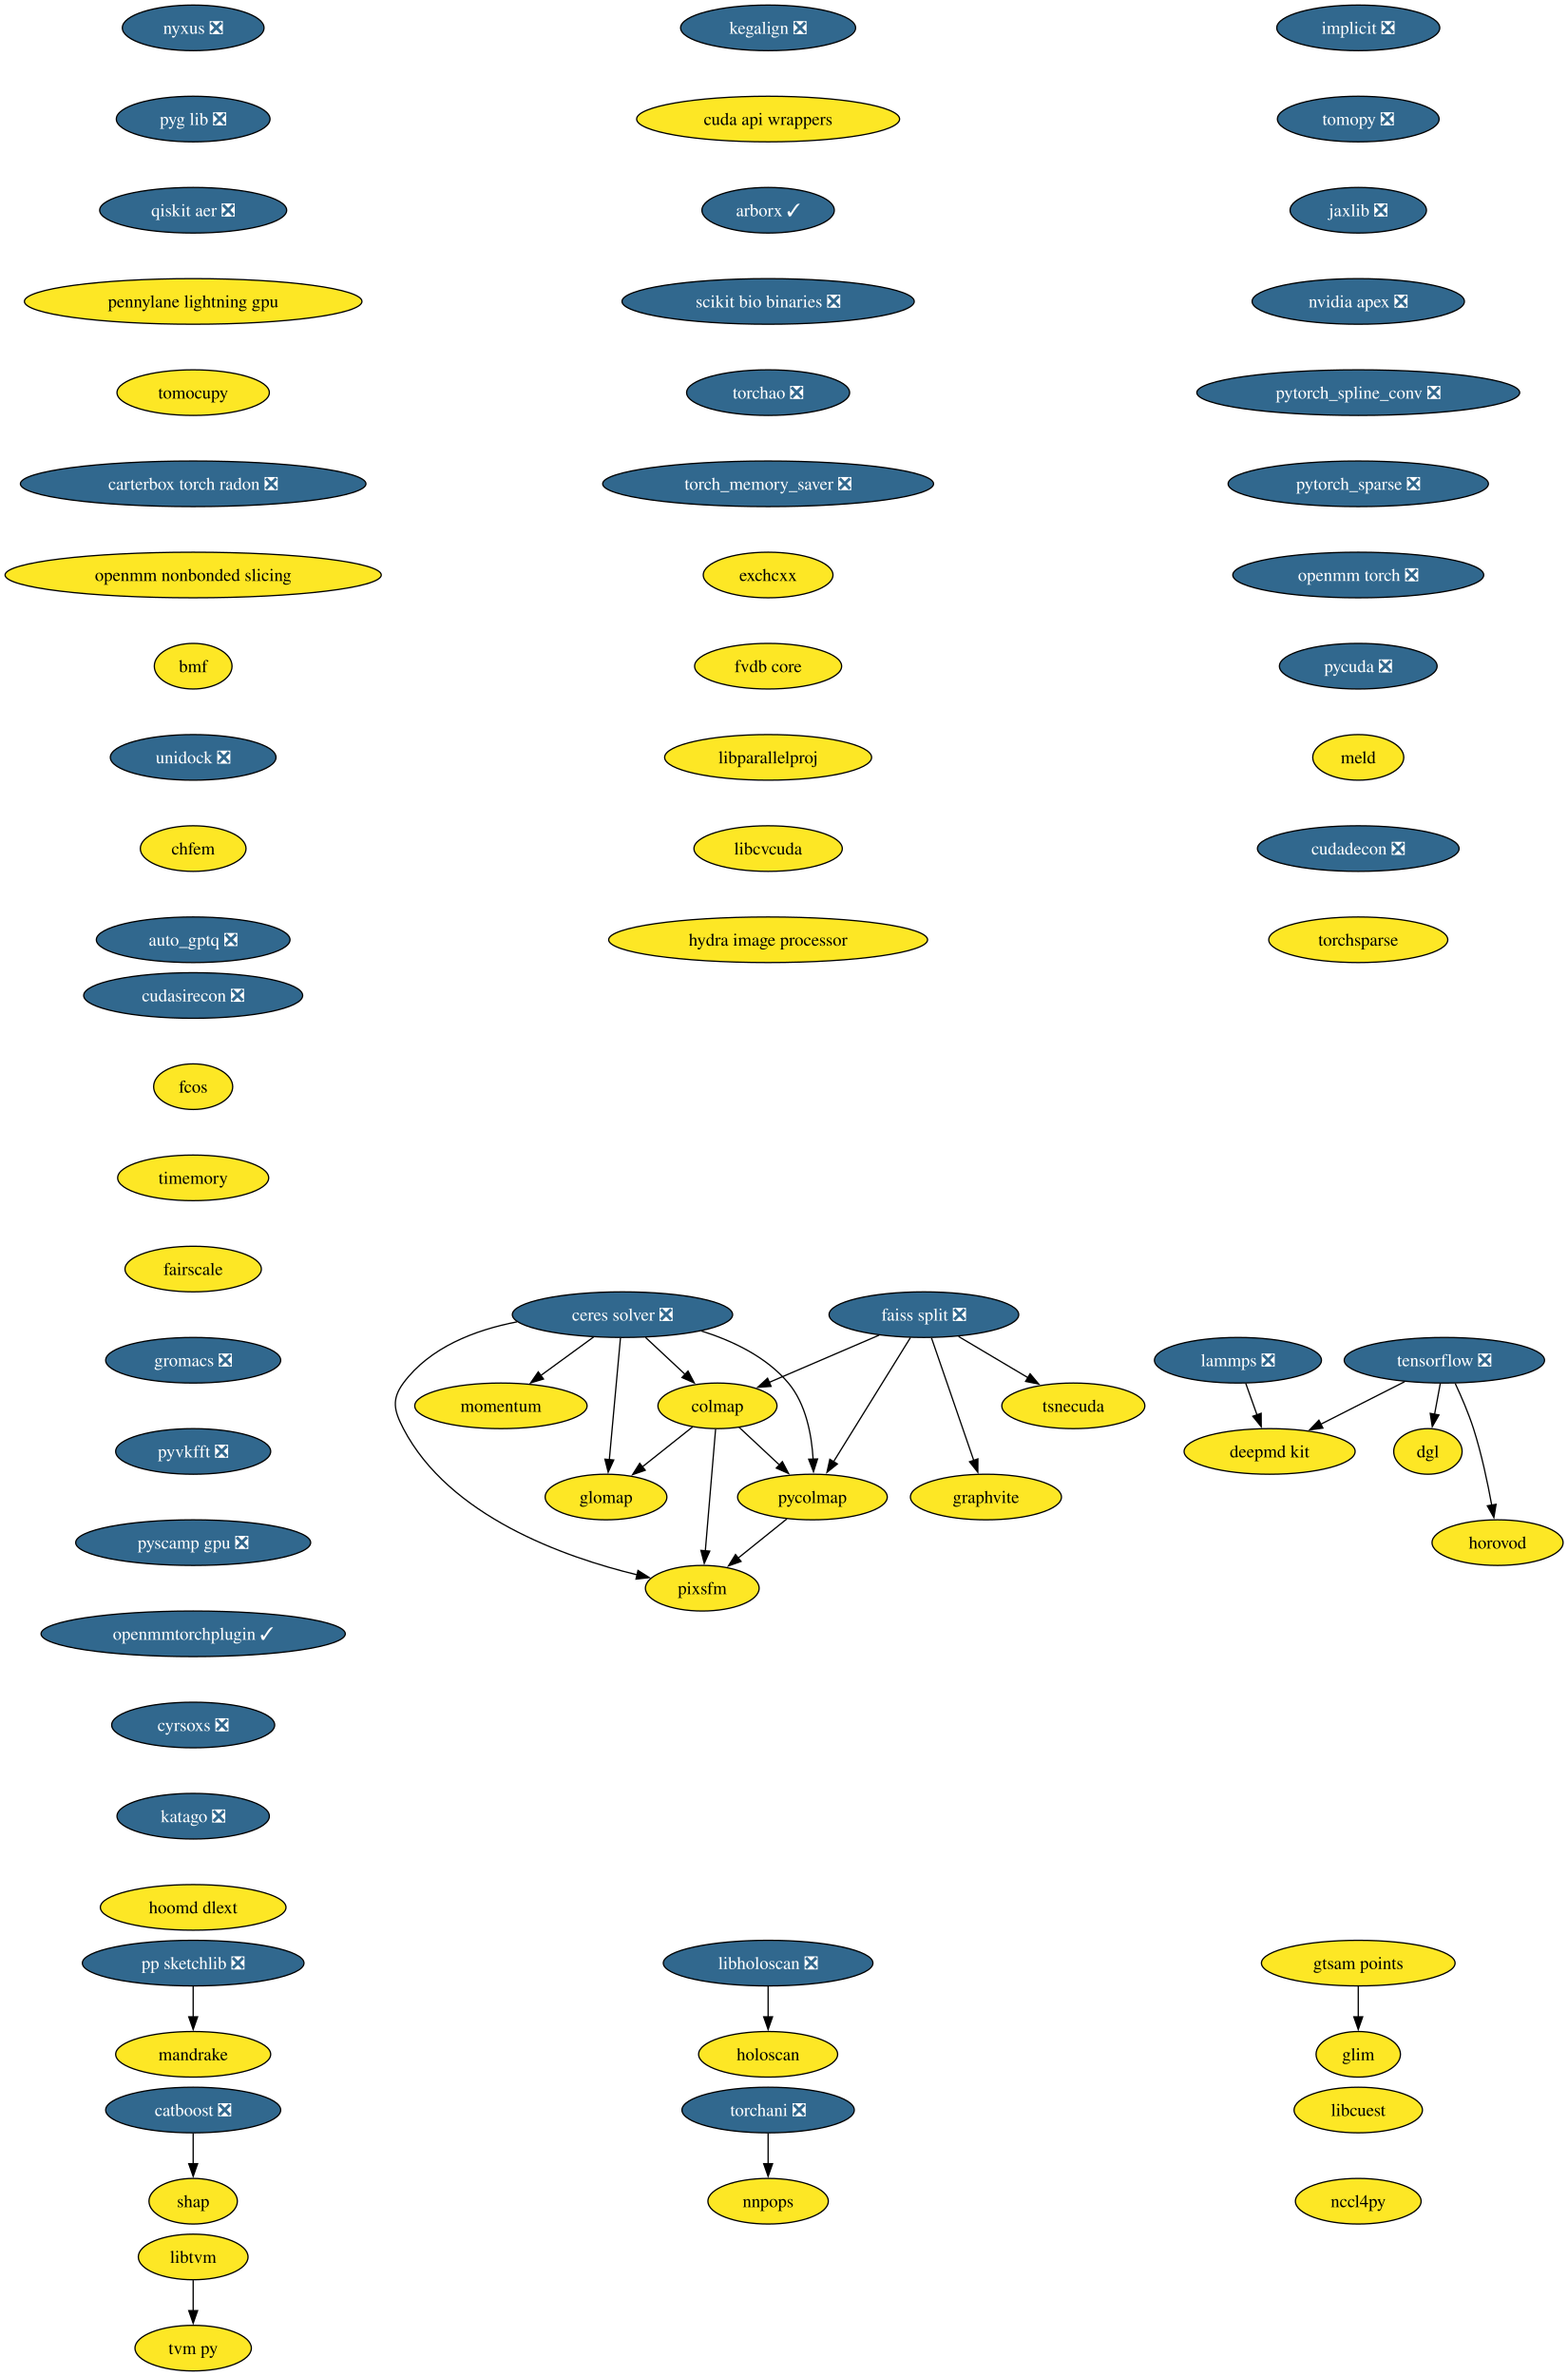
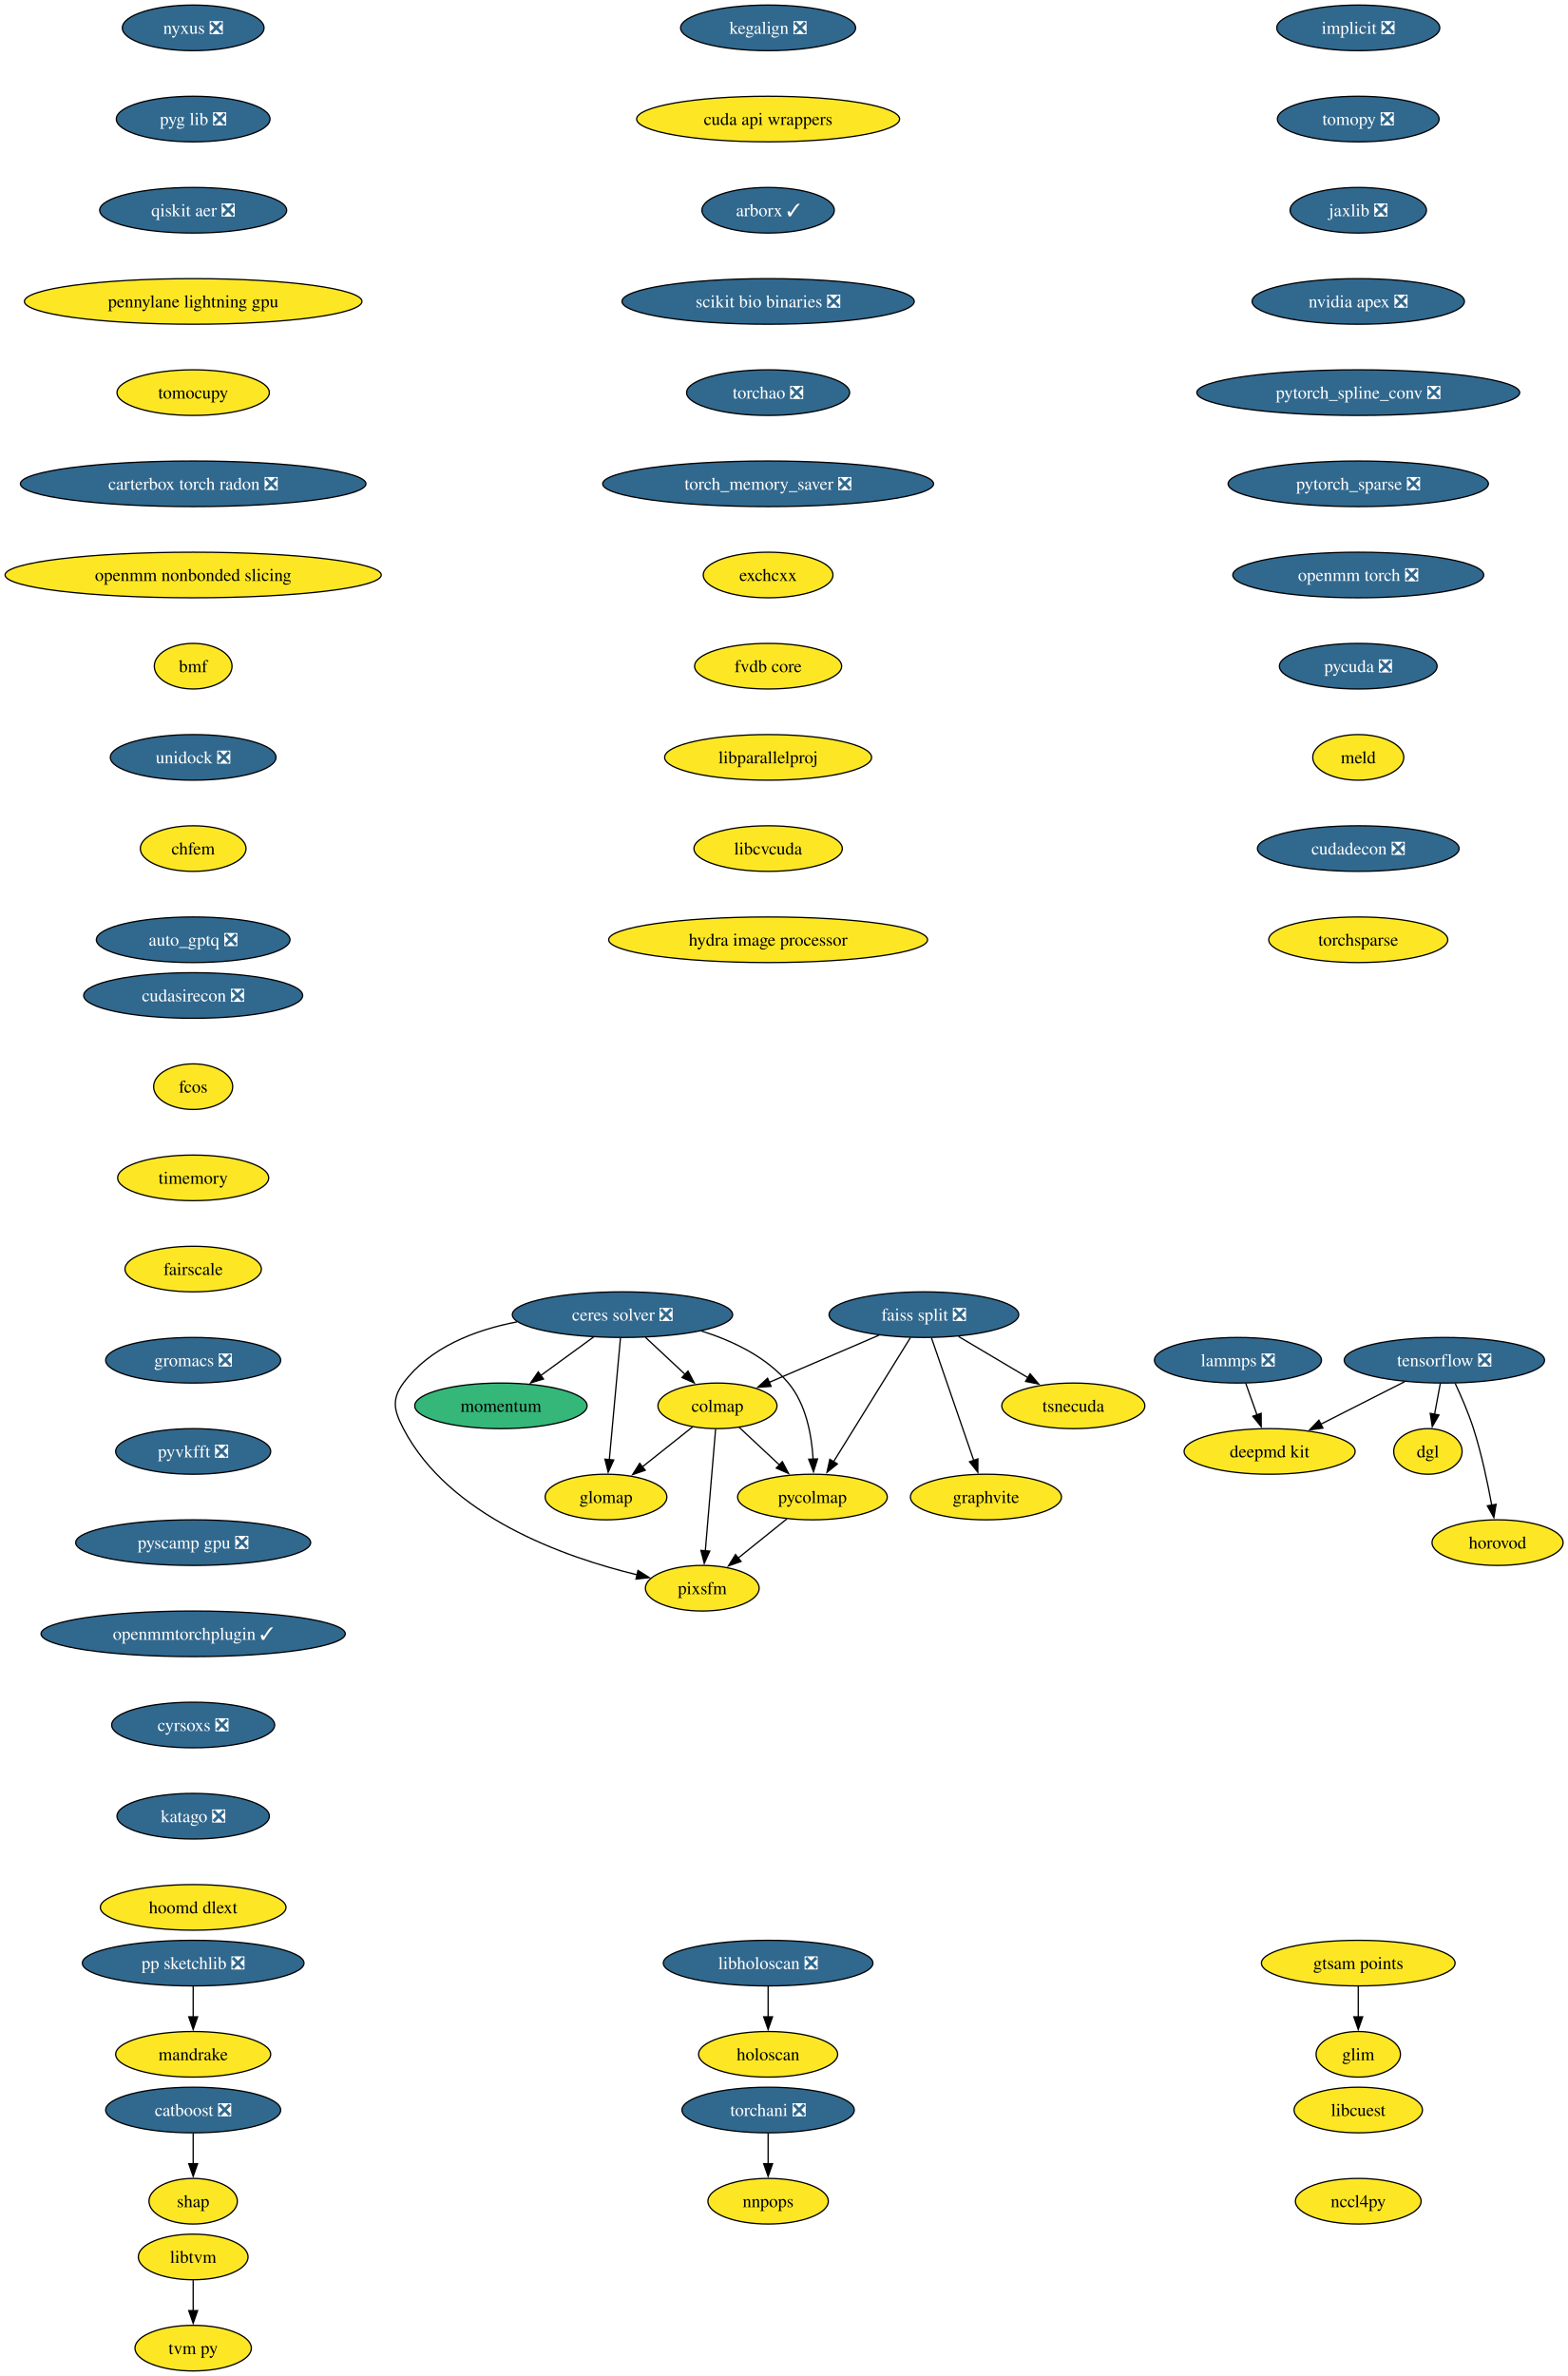
<svg xmlns="http://www.w3.org/2000/svg" xmlns:xlink="http://www.w3.org/1999/xlink" width="1238pt" height="1876pt" viewBox="0.00 0.00 1238.00 1876.00">
  <g id="graph0" class="graph" transform="scale(1 1) rotate(0) translate(4 1872)">
    <polygon fill="white" stroke="none" points="-4,4 -4,-1872 1234.28,-1872 1234.28,4 -4,4" />
    <g id="node1" class="node">
      <g id="a_node1">
        <a xlink:href="https://github.com/conda-forge/implicit-feedstock/pull/114" xlink:title="implicit ❎">
          <ellipse fill="#31688e" stroke="black" cx="1068.54" cy="-1850" rx="64.36" ry="18" />
          <text xml:space="preserve" text-anchor="middle" x="1068.54" y="-1845.33" font-family="Times,serif" font-size="14.00" fill="white">implicit ❎</text>
        </a>
      </g>
    </g>
    <g id="node2" class="node">
      <g id="a_node2">
        <a xlink:href="https://github.com/conda-forge/tomopy-feedstock/pull/88" xlink:title="tomopy ❎">
          <ellipse fill="#31688e" stroke="black" cx="1068.54" cy="-1778" rx="63.84" ry="18" />
          <text xml:space="preserve" text-anchor="middle" x="1068.54" y="-1773.33" font-family="Times,serif" font-size="14.00" fill="white">tomopy ❎</text>
        </a>
      </g>
    </g>
    <g id="node3" class="node">
      <g id="a_node3">
        <a xlink:href="https://github.com/conda-forge/jaxlib-feedstock/pull/323" xlink:title="jaxlib ❎">
          <ellipse fill="#31688e" stroke="black" cx="1068.54" cy="-1706" rx="53.84" ry="18" />
          <text xml:space="preserve" text-anchor="middle" x="1068.54" y="-1701.33" font-family="Times,serif" font-size="14.00" fill="white">jaxlib ❎</text>
        </a>
      </g>
    </g>
    <g id="node17" class="node">
      <g id="a_node17">
        <a xlink:href="https://github.com/conda-forge/nvidia-apex-feedstock/pull/65" xlink:title="nvidia apex ❎">
          <ellipse fill="#31688e" stroke="black" cx="1068.54" cy="-1634" rx="83.83" ry="18" />
          <text xml:space="preserve" text-anchor="middle" x="1068.54" y="-1629.33" font-family="Times,serif" font-size="14.00" fill="white">nvidia apex ❎</text>
        </a>
      </g>
    </g>
    <g id="node4" class="node">
      <g id="a_node4">
        <a xlink:href="https://github.com/conda-forge/tensorflow-feedstock/pull/456" xlink:title="tensorflow ❎">
          <ellipse fill="#31688e" stroke="black" cx="1136.54" cy="-798" rx="79.09" ry="18" />
          <text xml:space="preserve" text-anchor="middle" x="1136.54" y="-793.33" font-family="Times,serif" font-size="14.00" fill="white">tensorflow ❎</text>
        </a>
      </g>
    </g>
    <g id="node5" class="node">
      <g id="a_node5">
        <a xlink:href="https://github.com/conda-forge/deepmd-kit-feedstock" xlink:title="deepmd kit">
          <ellipse fill="#fde725" stroke="black" cx="998.54" cy="-726" rx="67.52" ry="18" />
          <text xml:space="preserve" text-anchor="middle" x="998.54" y="-721.33" font-family="Times,serif" font-size="14.00">deepmd kit</text>
        </a>
      </g>
    </g>
    <g id="edge3" class="edge">
      <path fill="none" stroke="black" d="M1105.23,-781.12C1085.54,-771.13 1059.96,-758.16 1038.78,-747.41" />
      <polygon fill="black" stroke="black" points="1040.63,-744.43 1030.13,-743.02 1037.47,-750.67 1040.63,-744.43" />
    </g>
    <g id="node6" class="node">
      <g id="a_node6">
        <a xlink:href="https://github.com/conda-forge/dgl-feedstock" xlink:title="dgl">
          <ellipse fill="#fde725" stroke="black" cx="1123.54" cy="-726" rx="27.01" ry="18" />
          <text xml:space="preserve" text-anchor="middle" x="1123.54" y="-721.33" font-family="Times,serif" font-size="14.00">dgl</text>
        </a>
      </g>
    </g>
    <g id="edge4" class="edge">
      <path fill="none" stroke="black" d="M1133.33,-779.7C1131.96,-772.32 1130.32,-763.52 1128.79,-755.25" />
      <polygon fill="black" stroke="black" points="1132.26,-754.79 1126.99,-745.59 1125.38,-756.06 1132.26,-754.79" />
    </g>
    <g id="node7" class="node">
      <g id="a_node7">
        <a xlink:href="https://github.com/conda-forge/horovod-feedstock" xlink:title="horovod">
          <ellipse fill="#fde725" stroke="black" cx="1178.54" cy="-654" rx="51.74" ry="18" />
          <text xml:space="preserve" text-anchor="middle" x="1178.54" y="-649.33" font-family="Times,serif" font-size="14.00">horovod</text>
        </a>
      </g>
    </g>
    <g id="edge5" class="edge">
      <path fill="none" stroke="black" d="M1145.1,-779.67C1149.87,-769.48 1155.62,-756.23 1159.54,-744 1165.88,-724.19 1170.72,-701.23 1173.93,-683.59" />
      <polygon fill="black" stroke="black" points="1177.37,-684.27 1175.63,-673.82 1170.47,-683.07 1177.37,-684.27" />
    </g>
    <g id="node8" class="node">
      <g id="a_node8">
        <a xlink:href="https://github.com/conda-forge/catboost-feedstock/pull/150" xlink:title="catboost ❎">
          <ellipse fill="#31688e" stroke="black" cx="148.54" cy="-206" rx="69.1" ry="18" />
          <text xml:space="preserve" text-anchor="middle" x="148.54" y="-201.33" font-family="Times,serif" font-size="14.00" fill="white">catboost ❎</text>
        </a>
      </g>
    </g>
    <g id="node9" class="node">
      <g id="a_node9">
        <a xlink:href="https://github.com/conda-forge/shap-feedstock" xlink:title="shap">
          <ellipse fill="#fde725" stroke="black" cx="148.54" cy="-134" rx="34.9" ry="18" />
          <text xml:space="preserve" text-anchor="middle" x="148.54" y="-129.32" font-family="Times,serif" font-size="14.00">shap</text>
        </a>
      </g>
    </g>
    <g id="edge6" class="edge">
      <path fill="none" stroke="black" d="M148.54,-187.7C148.54,-180.41 148.54,-171.73 148.54,-163.54" />
      <polygon fill="black" stroke="black" points="152.04,-163.62 148.54,-153.62 145.04,-163.62 152.04,-163.62" />
    </g>
    <g id="node10" class="node">
      <g id="a_node10">
        <a xlink:href="https://github.com/conda-forge/lammps-feedstock/pull/235" xlink:title="lammps ❎">
          <ellipse fill="#31688e" stroke="black" cx="973.54" cy="-798" rx="65.94" ry="18" />
          <text xml:space="preserve" text-anchor="middle" x="973.54" y="-793.33" font-family="Times,serif" font-size="14.00" fill="white">lammps ❎</text>
        </a>
      </g>
    </g>
    <g id="edge7" class="edge">
      <path fill="none" stroke="black" d="M979.72,-779.7C982.41,-772.15 985.64,-763.12 988.65,-754.68" />
      <polygon fill="black" stroke="black" points="991.85,-756.12 991.92,-745.53 985.26,-753.77 991.85,-756.12" />
    </g>
    <g id="node11" class="node">
      <g id="a_node11">
        <a xlink:href="https://github.com/conda-forge/ceres-solver-feedstock/pull/54" xlink:title="ceres solver ❎">
          <ellipse fill="#31688e" stroke="black" cx="487.54" cy="-834" rx="86.98" ry="18" />
          <text xml:space="preserve" text-anchor="middle" x="487.54" y="-829.33" font-family="Times,serif" font-size="14.00" fill="white">ceres solver ❎</text>
        </a>
      </g>
    </g>
    <g id="node12" class="node">
      <g id="a_node12">
        <a xlink:href="https://github.com/conda-forge/colmap-feedstock" xlink:title="colmap">
          <ellipse fill="#fde725" stroke="black" cx="562.54" cy="-762" rx="47" ry="18" />
          <text xml:space="preserve" text-anchor="middle" x="562.54" y="-757.33" font-family="Times,serif" font-size="14.00">colmap</text>
        </a>
      </g>
    </g>
    <g id="edge8" class="edge">
      <path fill="none" stroke="black" d="M505.7,-816.05C515.11,-807.27 526.77,-796.39 537.07,-786.77" />
      <polygon fill="black" stroke="black" points="539.3,-789.48 544.22,-780.1 534.52,-784.36 539.3,-789.48" />
    </g>
    <g id="node13" class="node">
      <g id="a_node13">
        <a xlink:href="https://github.com/conda-forge/pycolmap-feedstock" xlink:title="pycolmap">
          <ellipse fill="#fde725" stroke="black" cx="637.54" cy="-690" rx="59.1" ry="18" />
          <text xml:space="preserve" text-anchor="middle" x="637.54" y="-685.33" font-family="Times,serif" font-size="14.00">pycolmap</text>
        </a>
      </g>
    </g>
    <g id="edge9" class="edge">
      <path fill="none" stroke="black" d="M549.83,-821.12C574.56,-813.36 601.19,-800.67 618.54,-780 632.52,-763.34 636.96,-738.87 638.08,-719.8" />
      <polygon fill="black" stroke="black" points="641.57,-720.07 638.36,-709.98 634.57,-719.87 641.57,-720.07" />
    </g>
    <g id="node14" class="node">
      <g id="a_node14">
        <a xlink:href="https://github.com/conda-forge/pixsfm-feedstock" xlink:title="pixsfm">
          <ellipse fill="#fde725" stroke="black" cx="550.54" cy="-618" rx="44.9" ry="18" />
          <text xml:space="preserve" text-anchor="middle" x="550.54" y="-613.33" font-family="Times,serif" font-size="14.00">pixsfm</text>
        </a>
      </g>
    </g>
    <g id="edge10" class="edge">
      <path fill="none" stroke="black" d="M404.31,-828.32C370.87,-821.85 335.37,-808.16 314.54,-780 305.03,-767.14 307.15,-758.19 314.54,-744 350.59,-674.81 441.23,-642.57 499.1,-628.6" />
      <polygon fill="black" stroke="black" points="499.78,-632.04 508.74,-626.38 498.21,-625.21 499.78,-632.04" />
    </g>
    <g id="node15" class="node">
      <g id="a_node15">
        <a xlink:href="https://github.com/conda-forge/momentum-feedstock" xlink:title="momentum">
-           <ellipse fill="#fde725" stroke="black" cx="391.54" cy="-762" rx="68.04" ry="18" />
+           <ellipse fill="#35b779" stroke="black" cx="391.54" cy="-762" rx="68.04" ry="18" />
          <text xml:space="preserve" text-anchor="middle" x="391.54" y="-757.33" font-family="Times,serif" font-size="14.00">momentum</text>
        </a>
      </g>
    </g>
    <g id="edge11" class="edge">
      <path fill="none" stroke="black" d="M464.79,-816.41C452.27,-807.28 436.54,-795.81 422.87,-785.84" />
      <polygon fill="black" stroke="black" points="425.16,-783.18 415.02,-780.12 421.04,-788.84 425.16,-783.18" />
    </g>
    <g id="node16" class="node">
      <g id="a_node16">
        <a xlink:href="https://github.com/conda-forge/glomap-feedstock" xlink:title="glomap">
          <ellipse fill="#fde725" stroke="black" cx="474.54" cy="-690" rx="48.05" ry="18" />
          <text xml:space="preserve" text-anchor="middle" x="474.54" y="-685.33" font-family="Times,serif" font-size="14.00">glomap</text>
        </a>
      </g>
    </g>
    <g id="edge12" class="edge">
      <path fill="none" stroke="black" d="M485.95,-815.59C483.75,-791.61 479.77,-748.14 477.14,-719.42" />
      <polygon fill="black" stroke="black" points="480.64,-719.26 476.24,-709.62 473.67,-719.9 480.64,-719.26" />
    </g>
    <g id="edge13" class="edge">
      <path fill="none" stroke="black" d="M579.56,-745.12C589.04,-736.27 601.04,-725.07 611.66,-715.16" />
      <polygon fill="black" stroke="black" points="613.78,-717.97 618.7,-708.58 609,-712.85 613.78,-717.97" />
    </g>
    <g id="edge14" class="edge">
      <path fill="none" stroke="black" d="M561.07,-743.59C559.04,-719.61 555.37,-676.14 552.94,-647.42" />
      <polygon fill="black" stroke="black" points="556.44,-647.29 552.11,-637.62 549.47,-647.88 556.44,-647.29" />
    </g>
    <g id="edge15" class="edge">
      <path fill="none" stroke="black" d="M543.01,-745.46C531.24,-736.11 516.05,-724.02 502.97,-713.62" />
      <polygon fill="black" stroke="black" points="505.51,-711.16 495.5,-707.68 501.15,-716.64 505.51,-711.16" />
    </g>
    <g id="edge16" class="edge">
      <path fill="none" stroke="black" d="M617.36,-672.76C605.89,-663.53 591.35,-651.83 578.76,-641.7" />
      <polygon fill="black" stroke="black" points="581.17,-639.16 571.19,-635.61 576.79,-644.61 581.17,-639.16" />
    </g>
    <g id="node18" class="node">
      <g id="a_node18">
        <a xlink:href="https://github.com/conda-forge/pytorch_spline_conv-feedstock/pull/48" xlink:title="pytorch_spline_conv ❎">
          <ellipse fill="#31688e" stroke="black" cx="1068.54" cy="-1562" rx="127.49" ry="18" />
          <text xml:space="preserve" text-anchor="middle" x="1068.54" y="-1557.33" font-family="Times,serif" font-size="14.00" fill="white">pytorch_spline_conv ❎</text>
        </a>
      </g>
    </g>
    <g id="node24" class="node">
      <g id="a_node24">
        <a xlink:href="https://github.com/conda-forge/pytorch_sparse-feedstock/pull/76" xlink:title="pytorch_sparse ❎">
          <ellipse fill="#31688e" stroke="black" cx="1068.54" cy="-1490" rx="102.77" ry="18" />
          <text xml:space="preserve" text-anchor="middle" x="1068.54" y="-1485.33" font-family="Times,serif" font-size="14.00" fill="white">pytorch_sparse ❎</text>
        </a>
      </g>
    </g>
    <g id="node19" class="node">
      <g id="a_node19">
        <a xlink:href="https://github.com/conda-forge/pp-sketchlib-feedstock/pull/66" xlink:title="pp sketchlib ❎">
          <ellipse fill="#31688e" stroke="black" cx="148.54" cy="-322" rx="87.51" ry="18" />
          <text xml:space="preserve" text-anchor="middle" x="148.54" y="-317.32" font-family="Times,serif" font-size="14.00" fill="white">pp sketchlib ❎</text>
        </a>
      </g>
    </g>
    <g id="node20" class="node">
      <g id="a_node20">
        <a xlink:href="https://github.com/conda-forge/mandrake-feedstock" xlink:title="mandrake">
          <ellipse fill="#fde725" stroke="black" cx="148.54" cy="-250" rx="61.2" ry="18" />
          <text xml:space="preserve" text-anchor="middle" x="148.54" y="-245.32" font-family="Times,serif" font-size="14.00">mandrake</text>
        </a>
      </g>
    </g>
    <g id="edge19" class="edge">
      <path fill="none" stroke="black" d="M148.54,-303.7C148.54,-296.41 148.54,-287.73 148.54,-279.54" />
      <polygon fill="black" stroke="black" points="152.04,-279.62 148.54,-269.62 145.04,-279.62 152.04,-279.62" />
    </g>
    <g id="node21" class="node">
      <g id="a_node21">
        <a xlink:href="https://github.com/conda-forge/faiss-split-feedstock/pull/97" xlink:title="faiss split ❎">
          <ellipse fill="#31688e" stroke="black" cx="725.54" cy="-834" rx="74.88" ry="18" />
          <text xml:space="preserve" text-anchor="middle" x="725.54" y="-829.33" font-family="Times,serif" font-size="14.00" fill="white">faiss split ❎</text>
        </a>
      </g>
    </g>
    <g id="edge20" class="edge">
      <path fill="none" stroke="black" d="M690.17,-817.81C664.66,-806.86 630.16,-792.04 603.46,-780.57" />
      <polygon fill="black" stroke="black" points="604.87,-777.37 594.3,-776.64 602.11,-783.8 604.87,-777.37" />
    </g>
    <g id="edge21" class="edge">
      <path fill="none" stroke="black" d="M714.92,-815.87C699.79,-791.46 671.89,-746.43 654.05,-717.64" />
      <polygon fill="black" stroke="black" points="657.23,-716.13 648.99,-709.48 651.28,-719.82 657.23,-716.13" />
    </g>
    <g id="node22" class="node">
      <g id="a_node22">
        <a xlink:href="https://github.com/conda-forge/tsnecuda-feedstock" xlink:title="tsnecuda">
          <ellipse fill="#fde725" stroke="black" cx="843.54" cy="-762" rx="56.47" ry="18" />
          <text xml:space="preserve" text-anchor="middle" x="843.54" y="-757.33" font-family="Times,serif" font-size="14.00">tsnecuda</text>
        </a>
      </g>
    </g>
    <g id="edge22" class="edge">
      <path fill="none" stroke="black" d="M752.91,-816.76C769.34,-807.02 790.41,-794.52 808.1,-784.02" />
      <polygon fill="black" stroke="black" points="809.42,-787.31 816.23,-779.2 805.85,-781.29 809.42,-787.31" />
    </g>
    <g id="node23" class="node">
      <g id="a_node23">
        <a xlink:href="https://github.com/conda-forge/graphvite-feedstock" xlink:title="graphvite">
          <ellipse fill="#fde725" stroke="black" cx="774.54" cy="-690" rx="59.63" ry="18" />
          <text xml:space="preserve" text-anchor="middle" x="774.54" y="-685.33" font-family="Times,serif" font-size="14.00">graphvite</text>
        </a>
      </g>
    </g>
    <g id="edge23" class="edge">
      <path fill="none" stroke="black" d="M731.55,-815.59C739.9,-791.4 755.09,-747.36 765,-718.65" />
      <polygon fill="black" stroke="black" points="768.19,-720.14 768.14,-709.54 761.57,-717.85 768.19,-720.14" />
    </g>
    <g id="node25" class="node">
      <g id="a_node25">
        <a xlink:href="https://github.com/conda-forge/openmm-torch-feedstock/pull/74" xlink:title="openmm torch ❎">
          <ellipse fill="#31688e" stroke="black" cx="1068.54" cy="-1418" rx="99.08" ry="18" />
          <text xml:space="preserve" text-anchor="middle" x="1068.54" y="-1413.33" font-family="Times,serif" font-size="14.00" fill="white">openmm torch ❎</text>
        </a>
      </g>
    </g>
    <g id="node30" class="node">
      <g id="a_node30">
        <a xlink:href="https://github.com/conda-forge/pycuda-feedstock/pull/53" xlink:title="pycuda ❎">
          <ellipse fill="#31688e" stroke="black" cx="1068.54" cy="-1346" rx="62.26" ry="18" />
          <text xml:space="preserve" text-anchor="middle" x="1068.54" y="-1341.33" font-family="Times,serif" font-size="14.00" fill="white">pycuda ❎</text>
        </a>
      </g>
    </g>
    <g id="node26" class="node">
      <g id="a_node26">
        <a xlink:href="https://github.com/conda-forge/libtvm-feedstock" xlink:title="libtvm">
          <ellipse fill="#fde725" stroke="black" cx="148.54" cy="-90" rx="43.32" ry="18" />
          <text xml:space="preserve" text-anchor="middle" x="148.54" y="-85.33" font-family="Times,serif" font-size="14.00">libtvm</text>
        </a>
      </g>
    </g>
    <g id="node27" class="node">
      <g id="a_node27">
        <a xlink:href="https://github.com/conda-forge/tvm-py-feedstock" xlink:title="tvm py">
          <ellipse fill="#fde725" stroke="black" cx="148.54" cy="-18" rx="45.95" ry="18" />
          <text xml:space="preserve" text-anchor="middle" x="148.54" y="-13.32" font-family="Times,serif" font-size="14.00">tvm py</text>
        </a>
      </g>
    </g>
    <g id="edge26" class="edge">
      <path fill="none" stroke="black" d="M148.54,-71.7C148.54,-64.41 148.54,-55.73 148.54,-47.54" />
      <polygon fill="black" stroke="black" points="152.04,-47.62 148.54,-37.62 145.04,-47.62 152.04,-47.62" />
    </g>
    <g id="node28" class="node">
      <g id="a_node28">
        <a xlink:href="https://github.com/conda-forge/torchani-feedstock/pull/57" xlink:title="torchani ❎">
          <ellipse fill="#31688e" stroke="black" cx="602.54" cy="-206" rx="68.04" ry="18" />
          <text xml:space="preserve" text-anchor="middle" x="602.54" y="-201.33" font-family="Times,serif" font-size="14.00" fill="white">torchani ❎</text>
        </a>
      </g>
    </g>
    <g id="node29" class="node">
      <g id="a_node29">
        <a xlink:href="https://github.com/conda-forge/nnpops-feedstock" xlink:title="nnpops">
          <ellipse fill="#fde725" stroke="black" cx="602.54" cy="-134" rx="47.53" ry="18" />
          <text xml:space="preserve" text-anchor="middle" x="602.54" y="-129.32" font-family="Times,serif" font-size="14.00">nnpops</text>
        </a>
      </g>
    </g>
    <g id="edge27" class="edge">
      <path fill="none" stroke="black" d="M602.54,-187.7C602.54,-180.41 602.54,-171.73 602.54,-163.54" />
      <polygon fill="black" stroke="black" points="606.04,-163.62 602.54,-153.62 599.04,-163.62 606.04,-163.62" />
    </g>
    <g id="node31" class="node">
      <g id="a_node31">
        <a xlink:href="https://github.com/conda-forge/meld-feedstock" xlink:title="meld">
          <ellipse fill="#fde725" stroke="black" cx="1068.54" cy="-1274" rx="35.95" ry="18" />
          <text xml:space="preserve" text-anchor="middle" x="1068.54" y="-1269.33" font-family="Times,serif" font-size="14.00">meld</text>
        </a>
      </g>
    </g>
    <g id="node32" class="node">
      <g id="a_node32">
        <a xlink:href="https://github.com/conda-forge/cudadecon-feedstock/pull/35" xlink:title="cudadecon ❎">
          <ellipse fill="#31688e" stroke="black" cx="1068.54" cy="-1202" rx="79.62" ry="18" />
          <text xml:space="preserve" text-anchor="middle" x="1068.54" y="-1197.33" font-family="Times,serif" font-size="14.00" fill="white">cudadecon ❎</text>
        </a>
      </g>
    </g>
    <g id="node33" class="node">
      <g id="a_node33">
        <a xlink:href="https://github.com/conda-forge/torchsparse-feedstock" xlink:title="torchsparse">
          <ellipse fill="#fde725" stroke="black" cx="1068.54" cy="-1130" rx="70.68" ry="18" />
          <text xml:space="preserve" text-anchor="middle" x="1068.54" y="-1125.33" font-family="Times,serif" font-size="14.00">torchsparse</text>
        </a>
      </g>
    </g>
    <g id="node34" class="node">
      <g id="a_node34">
        <a xlink:href="https://github.com/conda-forge/cudasirecon-feedstock/pull/33" xlink:title="cudasirecon ❎">
          <ellipse fill="#31688e" stroke="black" cx="148.54" cy="-1086" rx="86.46" ry="18" />
          <text xml:space="preserve" text-anchor="middle" x="148.54" y="-1081.33" font-family="Times,serif" font-size="14.00" fill="white">cudasirecon ❎</text>
        </a>
      </g>
    </g>
    <g id="node35" class="node">
      <g id="a_node35">
        <a xlink:href="https://github.com/conda-forge/fcos-feedstock" xlink:title="fcos">
          <ellipse fill="#fde725" stroke="black" cx="148.54" cy="-1014" rx="31.22" ry="18" />
          <text xml:space="preserve" text-anchor="middle" x="148.54" y="-1009.33" font-family="Times,serif" font-size="14.00">fcos</text>
        </a>
      </g>
    </g>
    <g id="node36" class="node">
      <g id="a_node36">
        <a xlink:href="https://github.com/conda-forge/timemory-feedstock" xlink:title="timemory">
          <ellipse fill="#fde725" stroke="black" cx="148.54" cy="-942" rx="59.63" ry="18" />
          <text xml:space="preserve" text-anchor="middle" x="148.54" y="-937.33" font-family="Times,serif" font-size="14.00">timemory</text>
        </a>
      </g>
    </g>
    <g id="node37" class="node">
      <g id="a_node37">
        <a xlink:href="https://github.com/conda-forge/fairscale-feedstock" xlink:title="fairscale">
          <ellipse fill="#fde725" stroke="black" cx="148.54" cy="-870" rx="53.84" ry="18" />
          <text xml:space="preserve" text-anchor="middle" x="148.54" y="-865.33" font-family="Times,serif" font-size="14.00">fairscale</text>
        </a>
      </g>
    </g>
    <g id="node38" class="node">
      <g id="a_node38">
        <a xlink:href="https://github.com/conda-forge/gromacs-feedstock/pull/81" xlink:title="gromacs ❎">
          <ellipse fill="#31688e" stroke="black" cx="148.54" cy="-798" rx="69.1" ry="18" />
          <text xml:space="preserve" text-anchor="middle" x="148.54" y="-793.33" font-family="Times,serif" font-size="14.00" fill="white">gromacs ❎</text>
        </a>
      </g>
    </g>
    <g id="node39" class="node">
      <g id="a_node39">
        <a xlink:href="https://github.com/conda-forge/pyvkfft-feedstock/pull/32" xlink:title="pyvkfft ❎">
          <ellipse fill="#31688e" stroke="black" cx="148.54" cy="-726" rx="61.2" ry="18" />
          <text xml:space="preserve" text-anchor="middle" x="148.54" y="-721.33" font-family="Times,serif" font-size="14.00" fill="white">pyvkfft ❎</text>
        </a>
      </g>
    </g>
    <g id="node40" class="node">
      <g id="a_node40">
        <a xlink:href="https://github.com/conda-forge/pyscamp-gpu-feedstock/pull/19" xlink:title="pyscamp gpu ❎">
          <ellipse fill="#31688e" stroke="black" cx="148.54" cy="-654" rx="92.77" ry="18" />
          <text xml:space="preserve" text-anchor="middle" x="148.54" y="-649.33" font-family="Times,serif" font-size="14.00" fill="white">pyscamp gpu ❎</text>
        </a>
      </g>
    </g>
    <g id="node41" class="node">
      <g id="a_node41">
        <a xlink:href="https://github.com/conda-forge/openmmtorchplugin-feedstock/pull/30" xlink:title="openmmtorchplugin ✓">
          <ellipse fill="#31688e" stroke="black" cx="148.54" cy="-582" rx="120.13" ry="18" />
          <text xml:space="preserve" text-anchor="middle" x="148.54" y="-577.33" font-family="Times,serif" font-size="14.00" fill="white">openmmtorchplugin ✓</text>
        </a>
      </g>
    </g>
    <g id="node42" class="node">
      <g id="a_node42">
        <a xlink:href="https://github.com/conda-forge/cyrsoxs-feedstock/pull/29" xlink:title="cyrsoxs ❎">
          <ellipse fill="#31688e" stroke="black" cx="148.54" cy="-510" rx="64.36" ry="18" />
          <text xml:space="preserve" text-anchor="middle" x="148.54" y="-505.32" font-family="Times,serif" font-size="14.00" fill="white">cyrsoxs ❎</text>
        </a>
      </g>
    </g>
    <g id="node43" class="node">
      <g id="a_node43">
        <a xlink:href="https://github.com/conda-forge/katago-feedstock/pull/32" xlink:title="katago ❎">
          <ellipse fill="#31688e" stroke="black" cx="148.54" cy="-438" rx="60.15" ry="18" />
          <text xml:space="preserve" text-anchor="middle" x="148.54" y="-433.32" font-family="Times,serif" font-size="14.00" fill="white">katago ❎</text>
        </a>
      </g>
    </g>
    <g id="node44" class="node">
      <g id="a_node44">
        <a xlink:href="https://github.com/conda-forge/hoomd-dlext-feedstock" xlink:title="hoomd dlext">
          <ellipse fill="#fde725" stroke="black" cx="148.54" cy="-366" rx="73.3" ry="18" />
          <text xml:space="preserve" text-anchor="middle" x="148.54" y="-361.32" font-family="Times,serif" font-size="14.00">hoomd dlext</text>
        </a>
      </g>
    </g>
    <g id="node45" class="node">
      <g id="a_node45">
        <a xlink:href="https://github.com/conda-forge/nyxus-feedstock/pull/72" xlink:title="nyxus ❎">
          <ellipse fill="#31688e" stroke="black" cx="148.54" cy="-1850" rx="55.94" ry="18" />
          <text xml:space="preserve" text-anchor="middle" x="148.54" y="-1845.33" font-family="Times,serif" font-size="14.00" fill="white">nyxus ❎</text>
        </a>
      </g>
    </g>
    <g id="node46" class="node">
      <g id="a_node46">
        <a xlink:href="https://github.com/conda-forge/pyg-lib-feedstock/pull/45" xlink:title="pyg lib ❎">
          <ellipse fill="#31688e" stroke="black" cx="148.54" cy="-1778" rx="60.68" ry="18" />
          <text xml:space="preserve" text-anchor="middle" x="148.54" y="-1773.33" font-family="Times,serif" font-size="14.00" fill="white">pyg lib ❎</text>
        </a>
      </g>
    </g>
    <g id="node47" class="node">
      <g id="a_node47">
        <a xlink:href="https://github.com/conda-forge/qiskit-aer-feedstock/pull/71" xlink:title="qiskit aer ❎">
          <ellipse fill="#31688e" stroke="black" cx="148.54" cy="-1706" rx="73.83" ry="18" />
          <text xml:space="preserve" text-anchor="middle" x="148.54" y="-1701.33" font-family="Times,serif" font-size="14.00" fill="white">qiskit aer ❎</text>
        </a>
      </g>
    </g>
    <g id="node48" class="node">
      <g id="a_node48">
        <a xlink:href="https://github.com/conda-forge/pennylane-lightning-gpu-feedstock" xlink:title="pennylane lightning gpu">
          <ellipse fill="#fde725" stroke="black" cx="148.54" cy="-1634" rx="133.28" ry="18" />
          <text xml:space="preserve" text-anchor="middle" x="148.54" y="-1629.33" font-family="Times,serif" font-size="14.00">pennylane lightning gpu</text>
        </a>
      </g>
    </g>
    <g id="node49" class="node">
      <g id="a_node49">
        <a xlink:href="https://github.com/conda-forge/tomocupy-feedstock" xlink:title="tomocupy">
          <ellipse fill="#fde725" stroke="black" cx="148.54" cy="-1562" rx="60.15" ry="18" />
          <text xml:space="preserve" text-anchor="middle" x="148.54" y="-1557.33" font-family="Times,serif" font-size="14.00">tomocupy</text>
        </a>
      </g>
    </g>
    <g id="node50" class="node">
      <g id="a_node50">
        <a xlink:href="https://github.com/conda-forge/carterbox-torch-radon-feedstock/pull/27" xlink:title="carterbox torch radon ❎">
          <ellipse fill="#31688e" stroke="black" cx="148.54" cy="-1490" rx="136.44" ry="18" />
          <text xml:space="preserve" text-anchor="middle" x="148.54" y="-1485.33" font-family="Times,serif" font-size="14.00" fill="white">carterbox torch radon ❎</text>
        </a>
      </g>
    </g>
    <g id="node51" class="node">
      <g id="a_node51">
        <a xlink:href="https://github.com/conda-forge/openmm-nonbonded-slicing-feedstock" xlink:title="openmm nonbonded slicing">
          <ellipse fill="#fde725" stroke="black" cx="148.54" cy="-1418" rx="148.54" ry="18" />
          <text xml:space="preserve" text-anchor="middle" x="148.54" y="-1413.33" font-family="Times,serif" font-size="14.00">openmm nonbonded slicing</text>
        </a>
      </g>
    </g>
    <g id="node52" class="node">
      <g id="a_node52">
        <a xlink:href="https://github.com/conda-forge/bmf-feedstock" xlink:title="bmf">
          <ellipse fill="#fde725" stroke="black" cx="148.54" cy="-1346" rx="30.69" ry="18" />
          <text xml:space="preserve" text-anchor="middle" x="148.54" y="-1341.33" font-family="Times,serif" font-size="14.00">bmf</text>
        </a>
      </g>
    </g>
    <g id="node53" class="node">
      <g id="a_node53">
        <a xlink:href="https://github.com/conda-forge/unidock-feedstock/pull/12" xlink:title="unidock ❎">
          <ellipse fill="#31688e" stroke="black" cx="148.54" cy="-1274" rx="65.41" ry="18" />
          <text xml:space="preserve" text-anchor="middle" x="148.54" y="-1269.33" font-family="Times,serif" font-size="14.00" fill="white">unidock ❎</text>
        </a>
      </g>
    </g>
    <g id="node54" class="node">
      <g id="a_node54">
        <a xlink:href="https://github.com/conda-forge/chfem-feedstock" xlink:title="chfem">
          <ellipse fill="#fde725" stroke="black" cx="148.54" cy="-1202" rx="41.74" ry="18" />
          <text xml:space="preserve" text-anchor="middle" x="148.54" y="-1197.33" font-family="Times,serif" font-size="14.00">chfem</text>
        </a>
      </g>
    </g>
    <g id="node55" class="node">
      <g id="a_node55">
        <a xlink:href="https://github.com/conda-forge/auto_gptq-feedstock/pull/21" xlink:title="auto_gptq ❎">
          <ellipse fill="#31688e" stroke="black" cx="148.54" cy="-1130" rx="76.46" ry="18" />
          <text xml:space="preserve" text-anchor="middle" x="148.54" y="-1125.33" font-family="Times,serif" font-size="14.00" fill="white">auto_gptq ❎</text>
        </a>
      </g>
    </g>
    <g id="node56" class="node">
      <g id="a_node56">
        <a xlink:href="https://github.com/conda-forge/kegalign-feedstock/pull/13" xlink:title="kegalign ❎">
          <ellipse fill="#31688e" stroke="black" cx="602.54" cy="-1850" rx="69.1" ry="18" />
          <text xml:space="preserve" text-anchor="middle" x="602.54" y="-1845.33" font-family="Times,serif" font-size="14.00" fill="white">kegalign ❎</text>
        </a>
      </g>
    </g>
    <g id="node57" class="node">
      <g id="a_node57">
        <a xlink:href="https://github.com/conda-forge/cuda-api-wrappers-feedstock" xlink:title="cuda api wrappers">
          <ellipse fill="#fde725" stroke="black" cx="602.54" cy="-1778" rx="103.82" ry="18" />
          <text xml:space="preserve" text-anchor="middle" x="602.54" y="-1773.33" font-family="Times,serif" font-size="14.00">cuda api wrappers</text>
        </a>
      </g>
    </g>
    <g id="node58" class="node">
      <g id="a_node58">
        <a xlink:href="https://github.com/conda-forge/arborx-feedstock/pull/7" xlink:title="arborx ✓">
          <ellipse fill="#31688e" stroke="black" cx="602.54" cy="-1706" rx="52.26" ry="18" />
          <text xml:space="preserve" text-anchor="middle" x="602.54" y="-1701.33" font-family="Times,serif" font-size="14.00" fill="white">arborx ✓</text>
        </a>
      </g>
    </g>
    <g id="node59" class="node">
      <g id="a_node59">
        <a xlink:href="https://github.com/conda-forge/scikit-bio-binaries-feedstock/pull/8" xlink:title="scikit bio binaries ❎">
          <ellipse fill="#31688e" stroke="black" cx="602.54" cy="-1634" rx="115.39" ry="18" />
          <text xml:space="preserve" text-anchor="middle" x="602.54" y="-1629.33" font-family="Times,serif" font-size="14.00" fill="white">scikit bio binaries ❎</text>
        </a>
      </g>
    </g>
    <g id="node61" class="node">
      <g id="a_node61">
        <a xlink:href="https://github.com/conda-forge/torchao-feedstock/pull/13" xlink:title="torchao ❎">
          <ellipse fill="#31688e" stroke="black" cx="602.54" cy="-1562" rx="64.36" ry="18" />
          <text xml:space="preserve" text-anchor="middle" x="602.54" y="-1557.33" font-family="Times,serif" font-size="14.00" fill="white">torchao ❎</text>
        </a>
      </g>
    </g>
    <g id="node60" class="node">
      <g id="a_node60">
        <a xlink:href="https://github.com/conda-forge/holoscan-feedstock" xlink:title="holoscan">
          <ellipse fill="#fde725" stroke="black" cx="602.54" cy="-250" rx="54.89" ry="18" />
          <text xml:space="preserve" text-anchor="middle" x="602.54" y="-245.32" font-family="Times,serif" font-size="14.00">holoscan</text>
        </a>
      </g>
    </g>
    <g id="node62" class="node">
      <g id="a_node62">
        <a xlink:href="https://github.com/conda-forge/torch_memory_saver-feedstock/pull/5" xlink:title="torch_memory_saver ❎">
          <ellipse fill="#31688e" stroke="black" cx="602.54" cy="-1490" rx="130.65" ry="18" />
          <text xml:space="preserve" text-anchor="middle" x="602.54" y="-1485.33" font-family="Times,serif" font-size="14.00" fill="white">torch_memory_saver ❎</text>
        </a>
      </g>
    </g>
    <g id="node63" class="node">
      <g id="a_node63">
        <a xlink:href="https://github.com/conda-forge/exchcxx-feedstock" xlink:title="exchcxx">
          <ellipse fill="#fde725" stroke="black" cx="602.54" cy="-1418" rx="51.21" ry="18" />
          <text xml:space="preserve" text-anchor="middle" x="602.54" y="-1413.33" font-family="Times,serif" font-size="14.00">exchcxx</text>
        </a>
      </g>
    </g>
    <g id="node64" class="node">
      <g id="a_node64">
        <a xlink:href="https://github.com/conda-forge/fvdb-core-feedstock" xlink:title="fvdb core">
          <ellipse fill="#fde725" stroke="black" cx="602.54" cy="-1346" rx="58.05" ry="18" />
          <text xml:space="preserve" text-anchor="middle" x="602.54" y="-1341.33" font-family="Times,serif" font-size="14.00">fvdb core</text>
        </a>
      </g>
    </g>
    <g id="node66" class="node">
      <g id="a_node66">
        <a xlink:href="https://github.com/conda-forge/libparallelproj-feedstock" xlink:title="libparallelproj">
          <ellipse fill="#fde725" stroke="black" cx="602.54" cy="-1274" rx="81.72" ry="18" />
          <text xml:space="preserve" text-anchor="middle" x="602.54" y="-1269.33" font-family="Times,serif" font-size="14.00">libparallelproj</text>
        </a>
      </g>
    </g>
    <g id="node65" class="node">
      <g id="a_node65">
        <a xlink:href="https://github.com/conda-forge/libholoscan-feedstock/pull/9" xlink:title="libholoscan ❎">
          <ellipse fill="#31688e" stroke="black" cx="602.54" cy="-322" rx="82.77" ry="18" />
          <text xml:space="preserve" text-anchor="middle" x="602.54" y="-317.32" font-family="Times,serif" font-size="14.00" fill="white">libholoscan ❎</text>
        </a>
      </g>
    </g>
    <g id="edge59" class="edge">
      <path fill="none" stroke="black" d="M602.54,-303.7C602.54,-296.41 602.54,-287.73 602.54,-279.54" />
      <polygon fill="black" stroke="black" points="606.04,-279.62 602.54,-269.62 599.04,-279.62 606.04,-279.62" />
    </g>
    <g id="node67" class="node">
      <g id="a_node67">
        <a xlink:href="https://github.com/conda-forge/libcvcuda-feedstock" xlink:title="libcvcuda">
          <ellipse fill="#fde725" stroke="black" cx="602.54" cy="-1202" rx="58.57" ry="18" />
          <text xml:space="preserve" text-anchor="middle" x="602.54" y="-1197.33" font-family="Times,serif" font-size="14.00">libcvcuda</text>
        </a>
      </g>
    </g>
    <g id="node68" class="node">
      <g id="a_node68">
        <a xlink:href="https://github.com/conda-forge/hydra-image-processor-feedstock" xlink:title="hydra image processor">
          <ellipse fill="#fde725" stroke="black" cx="602.54" cy="-1130" rx="125.92" ry="18" />
          <text xml:space="preserve" text-anchor="middle" x="602.54" y="-1125.33" font-family="Times,serif" font-size="14.00">hydra image processor</text>
        </a>
      </g>
    </g>
    <g id="node69" class="node">
      <g id="a_node69">
        <a xlink:href="https://github.com/conda-forge/libcuest-feedstock" xlink:title="libcuest">
          <ellipse fill="#fde725" stroke="black" cx="1068.54" cy="-206" rx="50.68" ry="18" />
          <text xml:space="preserve" text-anchor="middle" x="1068.54" y="-201.33" font-family="Times,serif" font-size="14.00">libcuest</text>
        </a>
      </g>
    </g>
    <g id="node70" class="node">
      <g id="a_node70">
        <a xlink:href="https://github.com/conda-forge/nccl4py-feedstock" xlink:title="nccl4py">
          <ellipse fill="#fde725" stroke="black" cx="1068.54" cy="-134" rx="49.63" ry="18" />
          <text xml:space="preserve" text-anchor="middle" x="1068.54" y="-129.32" font-family="Times,serif" font-size="14.00">nccl4py</text>
        </a>
      </g>
    </g>
    <g id="node71" class="node">
      <g id="a_node71">
        <a xlink:href="https://github.com/conda-forge/gtsam-points-feedstock" xlink:title="gtsam points">
          <ellipse fill="#fde725" stroke="black" cx="1068.54" cy="-322" rx="76.46" ry="18" />
          <text xml:space="preserve" text-anchor="middle" x="1068.54" y="-317.32" font-family="Times,serif" font-size="14.00">gtsam points</text>
        </a>
      </g>
    </g>
    <g id="node72" class="node">
      <g id="a_node72">
        <a xlink:href="https://github.com/conda-forge/glim-feedstock" xlink:title="glim">
          <ellipse fill="#fde725" stroke="black" cx="1068.54" cy="-250" rx="33.32" ry="18" />
          <text xml:space="preserve" text-anchor="middle" x="1068.54" y="-245.32" font-family="Times,serif" font-size="14.00">glim</text>
        </a>
      </g>
    </g>
    <g id="edge64" class="edge">
      <path fill="none" stroke="black" d="M1068.54,-303.7C1068.54,-296.41 1068.54,-287.73 1068.54,-279.54" />
      <polygon fill="black" stroke="black" points="1072.04,-279.62 1068.54,-269.62 1065.04,-279.62 1072.04,-279.62" />
    </g>
  </g>
</svg>
